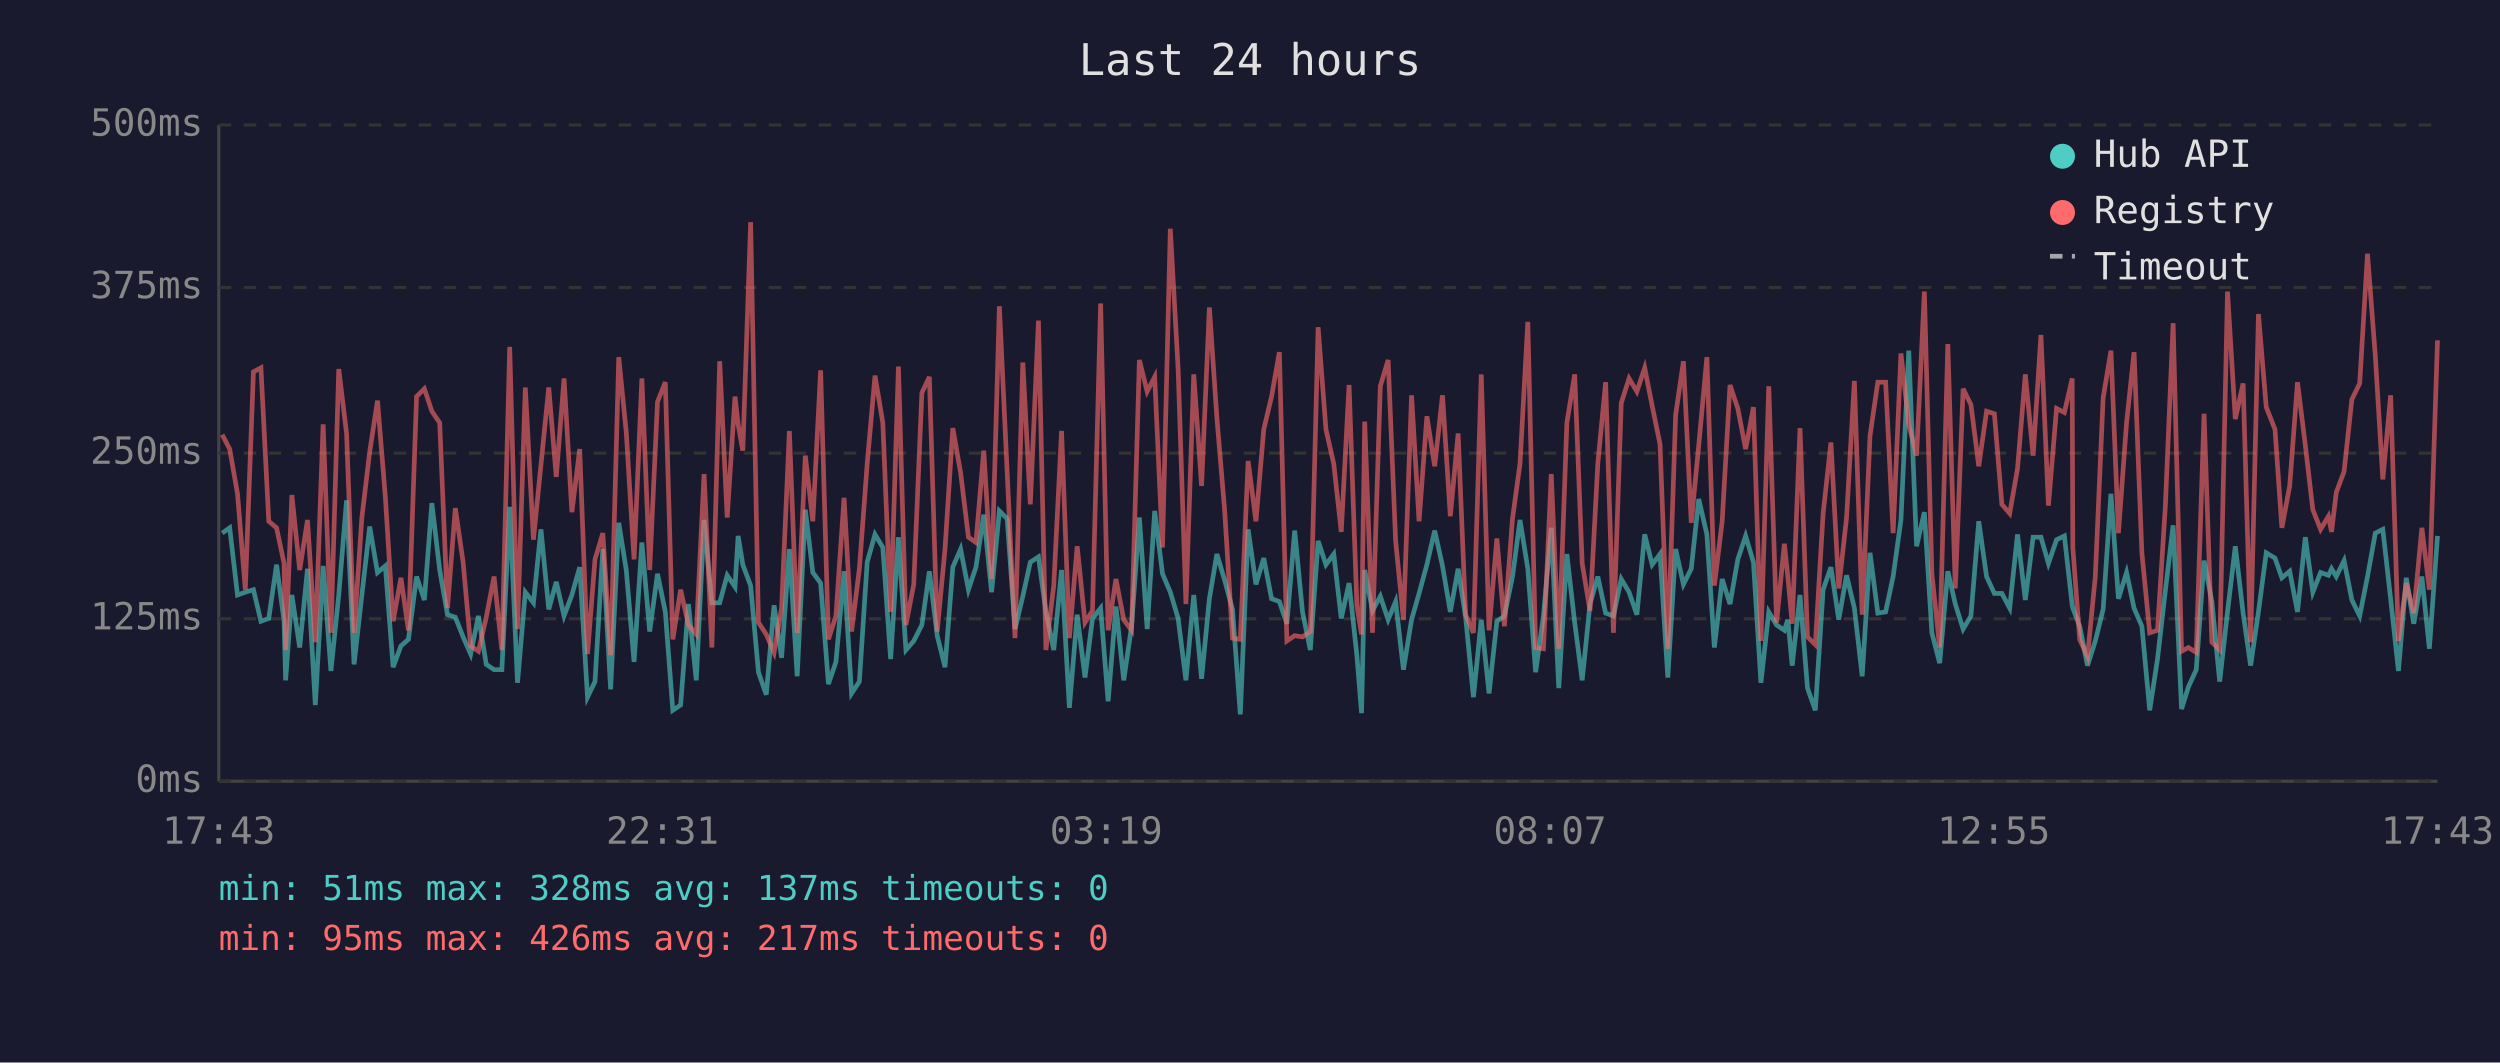
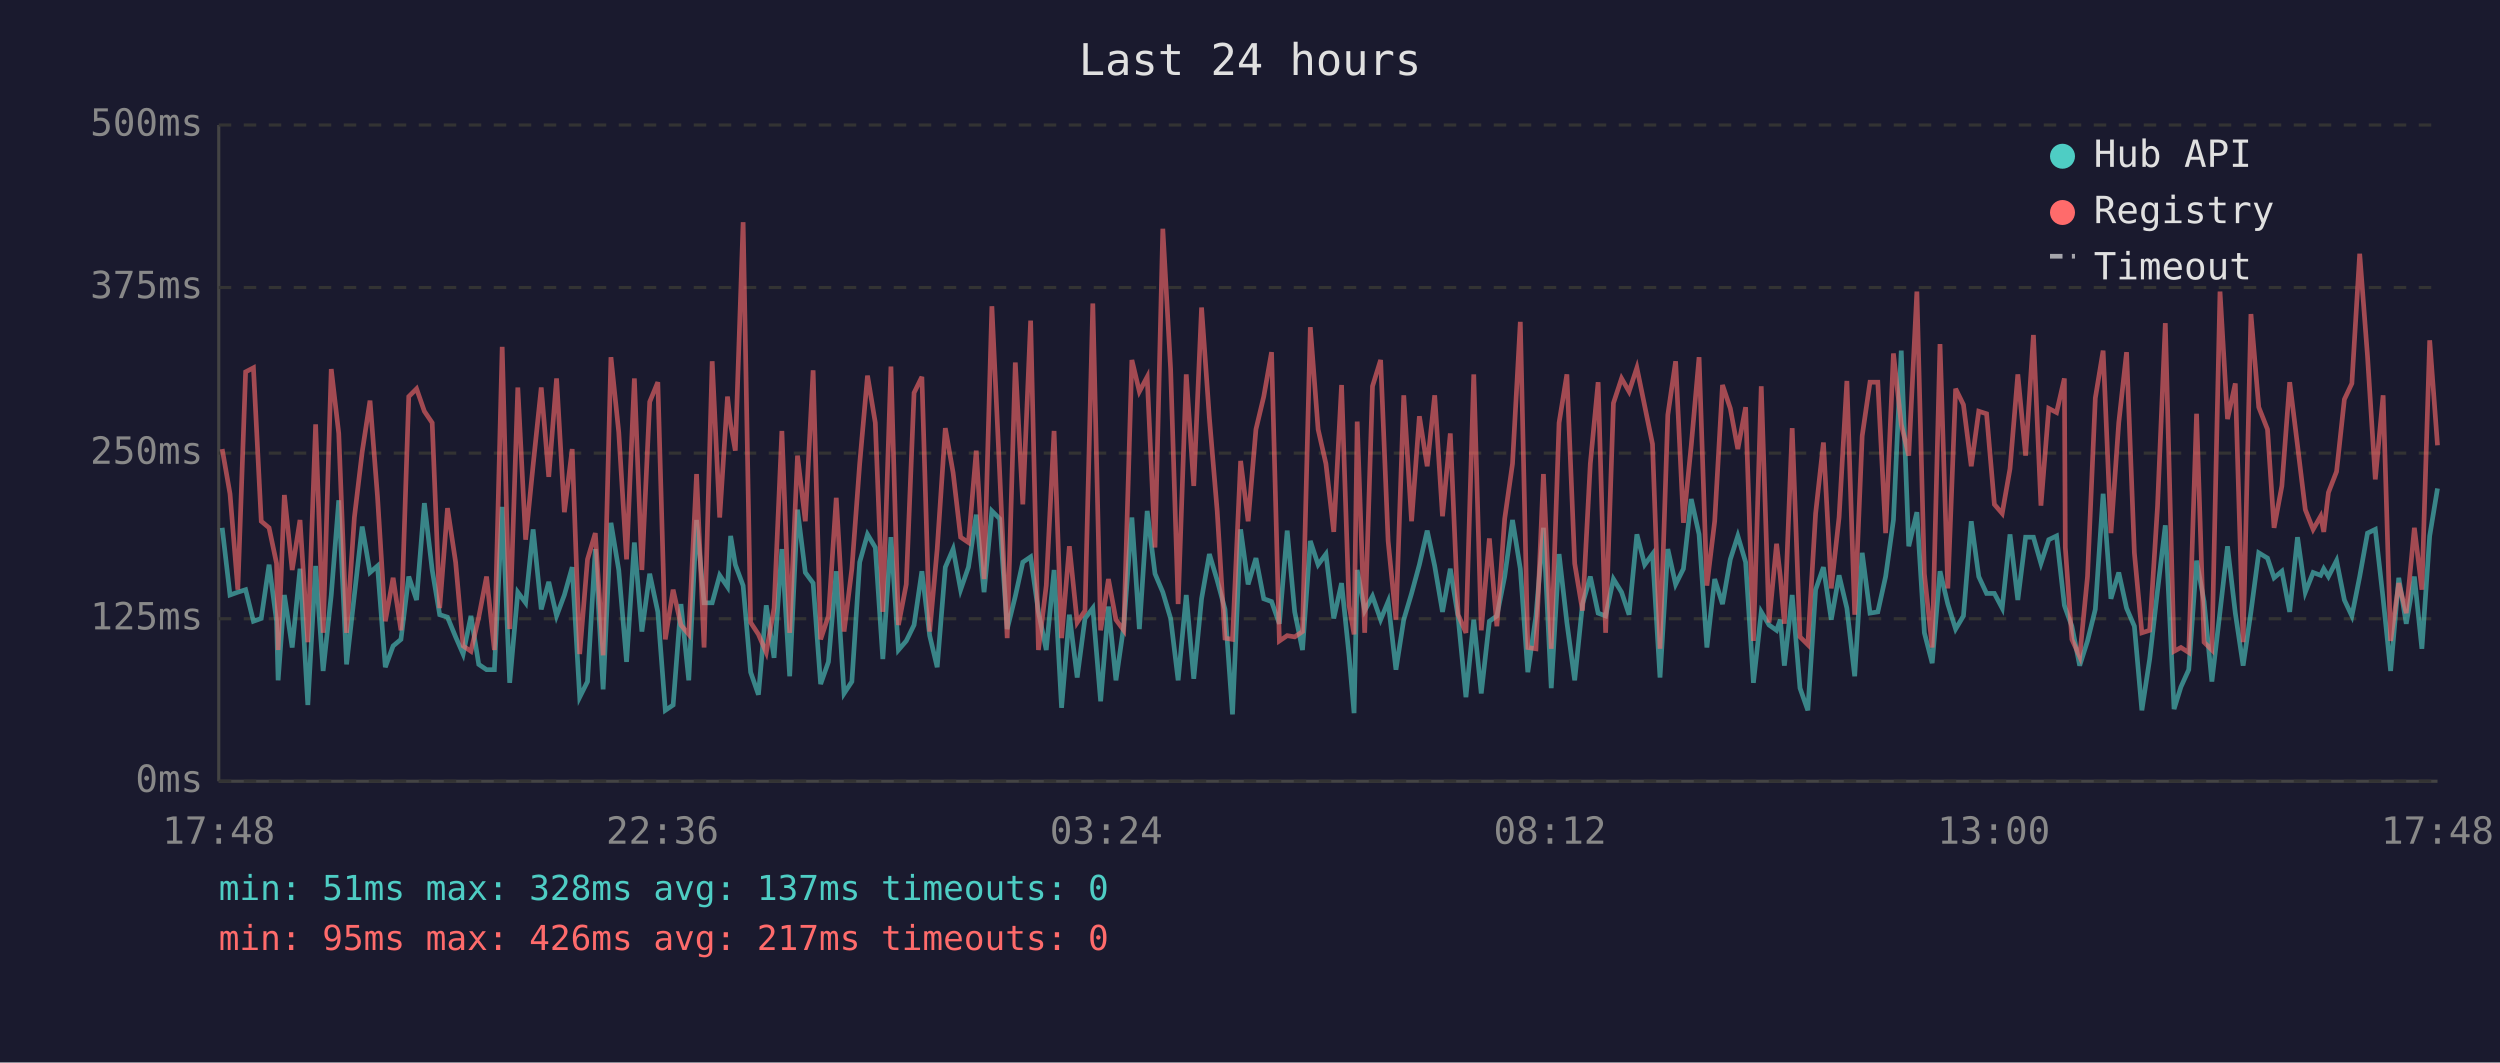
<svg xmlns="http://www.w3.org/2000/svg" viewBox="0 0 800 340" font-family="monospace" font-size="12">
  <rect width="800" height="340" fill="#1a1a2e" />
  <text x="400" y="24" fill="#e0e0e0" font-size="14" text-anchor="middle">Last 24 hours</text>
  <line x1="70" y1="40" x2="70" y2="250" stroke="#444" stroke-width="1" />
  <line x1="70" y1="250" x2="780" y2="250" stroke="#444" stroke-width="1" />
  <line x1="70" y1="250" x2="780" y2="250" stroke="#333" stroke-width="1" stroke-dasharray="4" />
  <text x="65" y="250" fill="#888" text-anchor="end" dominant-baseline="middle">0ms</text>
  <line x1="70" y1="198" x2="780" y2="198" stroke="#333" stroke-width="1" stroke-dasharray="4" />
  <text x="65" y="198" fill="#888" text-anchor="end" dominant-baseline="middle">125ms</text>
  <line x1="70" y1="145" x2="780" y2="145" stroke="#333" stroke-width="1" stroke-dasharray="4" />
  <text x="65" y="145" fill="#888" text-anchor="end" dominant-baseline="middle">250ms</text>
  <line x1="70" y1="92" x2="780" y2="92" stroke="#333" stroke-width="1" stroke-dasharray="4" />
  <text x="65" y="92" fill="#888" text-anchor="end" dominant-baseline="middle">375ms</text>
  <line x1="70" y1="40" x2="780" y2="40" stroke="#333" stroke-width="1" stroke-dasharray="4" />
  <text x="65" y="40" fill="#888" text-anchor="end" dominant-baseline="middle">500ms</text>
-   <text x="70" y="270" fill="#888" text-anchor="middle">17:43</text>
-   <text x="212" y="270" fill="#888" text-anchor="middle">22:31</text>
-   <text x="354" y="270" fill="#888" text-anchor="middle">03:19</text>
-   <text x="496" y="270" fill="#888" text-anchor="middle">08:07</text>
-   <text x="638" y="270" fill="#888" text-anchor="middle">12:55</text>
-   <text x="780" y="270" fill="#888" text-anchor="middle">17:43</text>
-   <polyline points="71.1,170.6 73.5,168.9 76.0,190.4 78.5,189.5 81.1,188.7 83.5,198.8 86.0,197.9 88.5,180.7 90.9,198.8 91.4,217.7 93.4,190.4 95.9,207.2 98.4,182.0 100.9,225.6 103.4,181.1 105.9,214.7 108.4,190.4 110.9,160.1 113.3,212.6 115.8,190.4 118.3,168.5 120.8,183.2 123.3,181.1 125.8,213.5 128.3,206.7 130.7,204.6 133.3,184.5 135.8,192.0 138.2,161.0 140.7,182.4 143.2,196.7 145.7,197.5 148.2,203.8 150.6,209.3 153.1,197.1 155.6,212.6 158.1,214.3 160.6,214.3 163.1,162.2 165.6,218.5 168.1,189.5 170.7,192.9 173.1,169.4 175.6,195.0 178.0,186.2 180.5,197.1 183.0,190.4 185.5,181.5 188.0,223.1 190.4,218.1 192.9,175.7 195.4,220.6 198.0,167.3 200.4,182.4 202.9,211.8 205.4,173.6 207.9,202.1 210.4,183.6 212.9,195.8 215.3,227.3 217.8,225.6 220.3,193.3 222.8,217.7 225.3,166.4 227.8,192.9 230.3,192.9 232.7,184.1 235.2,187.8 236.2,171.5 237.7,180.7 240.2,187.4 242.7,215.1 245.2,222.3 247.7,193.7 250.1,210.5 252.6,175.7 255.1,216.4 257.7,163.1 260.1,183.2 262.6,186.6 265.1,218.9 267.5,211.8 270.1,182.8 272.5,221.9 275.0,218.1 277.5,179.9 280.0,171.0 282.5,175.2 285.0,210.9 287.5,171.9 289.9,208.0 292.4,205.1 295.0,200.0 297.4,182.8 299.9,203.4 302.4,213.5 304.9,181.5 307.4,175.7 309.9,188.7 312.3,181.5 314.8,164.7 317.3,189.5 319.8,163.5 322.3,166.0 324.8,201.3 327.3,190.8 329.7,179.9 332.3,178.2 334.7,195.8 337.2,208.0 339.7,182.4 342.2,226.5 344.7,196.7 347.2,216.8 349.6,197.9 352.2,194.6 354.6,224.4 357.1,194.1 359.6,217.7 362.1,200.4 364.6,165.6 367.1,201.3 369.5,163.5 372.0,183.6 374.5,189.5 377.0,197.9 379.5,217.7 382.0,190.4 384.5,217.2 387.0,191.6 389.4,177.3 391.9,185.7 394.4,195.0 396.9,228.6 399.4,169.4 401.9,187.0 404.4,178.6 406.9,191.6 409.4,192.5 411.8,199.6 414.3,169.8 416.8,195.8 419.3,208.0 421.8,173.1 424.3,180.7 426.8,177.3 429.2,197.9 431.7,186.6 434.2,209.7 435.7,228.2 436.7,182.4 439.2,195.4 441.7,190.8 444.2,198.3 446.6,192.5 449.1,214.3 451.7,198.3 454.1,189.9 456.6,180.7 459.1,169.8 461.6,181.1 464.1,195.8 466.6,182.0 469.0,197.5 471.5,223.1 474.0,198.3 476.5,221.9 479.0,198.8 481.4,197.1 484.0,184.5 486.4,166.4 488.9,182.0 491.4,215.1 493.9,197.1 496.4,168.9 498.8,220.2 501.4,177.3 503.9,199.2 506.3,217.7 508.8,193.3 511.3,184.5 513.8,196.2 516.3,197.1 518.8,185.3 521.3,189.5 523.8,196.7 526.3,171.0 528.7,180.7 531.2,177.3 533.7,216.8 536.2,175.7 538.7,187.0 541.2,182.0 543.6,159.7 546.2,171.0 548.6,207.2 551.1,185.3 553.6,193.3 556.1,179.0 558.6,171.5 561.1,179.9 563.5,218.5 566.0,195.8 568.5,200.0 571.0,201.7 572.1,198.3 573.5,213.0 576.0,190.4 578.4,220.2 580.9,227.3 583.4,188.7 585.9,181.5 588.4,198.3 590.9,184.1 593.4,194.6 595.9,216.4 598.4,176.9 600.9,196.2 603.4,195.8 605.8,184.5 608.3,166.4 610.8,112.2 613.3,174.8 615.8,163.9 618.2,202.5 620.7,212.2 623.3,182.8 625.7,193.3 628.2,201.3 630.7,197.1 633.2,166.8 635.7,184.5 638.2,189.9 640.6,189.9 643.1,194.6 645.6,171.0 648.1,192.0 650.6,171.9 653.1,171.9 655.5,180.3 658.1,172.7 660.6,171.5 663.1,193.7 663.3,194.6 665.5,200.4 668.0,213.0 670.5,205.1 673.0,195.0 675.5,158.0 677.9,191.6 680.5,183.2 682.9,194.6 685.4,200.4 687.9,227.3 690.4,210.9 692.9,189.1 695.4,168.1 698.1,226.9 700.3,219.8 702.8,214.3 705.3,179.4 707.8,192.5 710.3,218.1 712.8,195.8 715.3,174.8 717.8,196.2 720.2,213.0 722.7,195.8 725.2,176.9 728.0,178.6 730.2,184.9 732.7,182.8 735.2,195.8 737.7,171.9 740.1,189.5 742.6,183.2 745.1,184.1 746.1,182.0 747.6,184.5 750.1,179.4 752.6,192.0 755.1,197.1 757.6,184.5 760.1,170.6 762.5,169.4 765.0,191.6 767.5,214.7 770.0,184.9 772.4,199.6 775.0,184.5 777.4,207.6 780.0,171.5" fill="none" stroke="#4ecdc4" stroke-width="1.5" opacity="0.6" />
-   <polyline points="71.1,139.1 73.5,143.7 76.0,158.0 78.5,188.7 81.1,119.0 83.5,117.7 86.0,166.8 88.5,168.9 90.9,180.3 91.4,208.0 93.4,158.4 95.9,182.4 98.4,166.4 100.9,205.5 103.4,135.8 105.9,202.5 108.4,118.1 110.9,138.7 113.3,202.5 115.8,165.6 118.3,144.6 120.8,128.2 123.3,158.9 125.8,198.8 128.3,184.9 130.7,201.7 133.3,126.9 135.8,124.4 138.2,131.6 140.7,135.3 143.2,194.6 145.7,162.6 148.2,179.9 150.6,206.7 153.1,208.4 155.6,197.5 158.1,184.5 160.6,208.0 163.1,111.0 165.6,201.3 168.1,124.0 170.7,172.7 173.1,148.8 175.6,124.0 178.0,152.6 180.5,121.1 183.0,163.9 185.5,143.7 188.0,209.3 190.4,179.0 192.9,170.6 195.4,209.7 198.0,114.3 200.4,138.3 202.9,179.0 205.4,121.1 207.9,182.4 210.4,128.6 212.9,122.3 215.3,204.6 217.8,188.7 220.3,200.0 222.8,203.0 225.3,151.7 227.8,207.2 230.3,115.6 232.7,165.6 235.2,126.9 236.2,135.8 237.7,144.2 240.2,71.1 242.7,199.2 245.2,203.0 247.7,208.8 250.1,194.6 252.6,137.9 255.1,202.5 257.7,145.8 260.1,166.8 262.6,118.5 265.1,204.6 267.5,197.1 270.1,159.3 272.5,202.1 275.0,182.0 277.5,148.4 280.0,120.2 282.5,135.3 285.0,195.8 287.5,117.3 289.9,200.0 292.4,187.0 295.0,125.7 297.4,120.6 299.9,202.1 302.4,175.7 304.9,137.0 307.4,151.3 309.9,171.9 312.3,173.6 314.8,144.2 317.3,185.3 319.8,98.0 322.3,151.3 324.8,204.2 327.3,116.0 329.7,161.4 332.3,102.6 334.7,208.0 337.2,187.4 339.7,137.9 342.2,204.2 344.7,174.8 347.2,199.2 349.6,195.4 352.2,97.1 354.6,201.7 357.1,185.3 359.6,198.3 362.1,201.7 364.6,115.2 367.1,125.3 369.5,120.6 372.0,175.2 374.5,73.2 377.0,118.1 379.5,193.3 382.0,119.8 384.5,155.5 387.0,98.4 389.4,133.7 391.9,163.5 394.4,204.2 396.9,204.6 399.4,147.5 401.9,166.8 404.4,137.4 406.9,126.9 409.4,112.7 411.8,205.1 414.3,203.4 416.8,203.8 419.3,202.1 421.8,104.7 424.3,137.4 426.8,148.4 429.2,170.2 431.7,123.2 434.2,193.7 435.7,203.0 436.7,134.9 439.2,202.5 441.7,123.6 444.2,115.2 446.6,173.1 449.1,198.3 451.7,126.5 454.1,166.8 456.6,133.2 459.1,149.2 461.6,126.5 464.1,165.2 466.6,138.7 469.0,196.7 471.5,202.5 474.0,119.8 476.5,201.7 479.0,172.3 481.4,200.4 484.0,166.0 486.4,148.4 488.9,103.0 491.4,207.2 493.9,207.6 496.4,151.7 498.8,207.6 501.4,135.3 503.9,119.8 506.3,180.3 508.8,195.4 511.3,148.4 513.8,122.3 516.3,202.5 518.8,129.0 521.3,121.1 523.8,125.3 526.3,117.7 528.7,129.9 531.2,142.1 533.7,207.6 536.2,132.8 538.7,115.6 541.2,167.3 543.6,142.5 546.2,114.3 548.6,187.4 551.1,166.8 553.6,123.2 556.1,130.7 558.6,143.7 561.1,130.3 563.5,205.1 566.0,123.6 568.5,199.2 571.0,174.0 572.1,184.5 573.5,199.6 576.0,137.0 578.4,203.8 580.9,206.3 583.4,164.3 585.9,141.6 588.4,188.3 590.9,165.6 593.4,121.9 595.9,196.7 598.4,139.5 600.9,122.3 603.4,122.3 605.8,170.6 608.3,113.1 610.8,135.8 613.3,145.8 615.8,93.3 618.2,183.6 620.7,207.2 623.3,110.1 625.7,188.3 628.2,124.4 630.7,129.5 633.2,149.2 635.7,131.6 638.2,132.4 640.6,161.4 643.1,164.3 645.6,150.0 648.1,119.8 650.6,145.8 653.1,107.2 655.5,161.8 658.1,130.7 660.6,132.0 663.1,121.1 663.3,175.2 665.5,204.6 668.0,210.1 670.5,184.5 673.0,127.4 675.5,112.2 677.9,170.6 680.5,135.3 682.9,112.7 685.4,176.9 687.9,202.5 690.4,201.7 692.9,162.2 695.4,103.4 698.1,208.4 700.3,207.2 702.8,208.8 705.3,132.4 707.8,205.5 710.3,208.0 712.8,93.3 715.3,134.1 717.8,122.7 720.2,205.5 722.7,100.5 725.2,130.3 728.0,137.4 730.2,168.9 732.7,155.5 735.2,122.3 737.7,142.5 740.1,163.1 742.6,169.4 745.1,165.2 746.1,170.2 747.6,157.6 750.1,150.9 752.6,127.8 755.1,122.7 757.6,81.2 760.1,113.9 762.5,153.4 765.0,126.5 767.5,205.1 770.0,186.6 772.4,196.2 775.0,168.9 777.4,188.7 780.0,108.9" fill="none" stroke="#ff6b6b" stroke-width="1.5" opacity="0.6" />
+   <text x="70" y="270" fill="#888" text-anchor="middle">17:48</text>
+   <text x="212" y="270" fill="#888" text-anchor="middle">22:36</text>
+   <text x="354" y="270" fill="#888" text-anchor="middle">03:24</text>
+   <text x="496" y="270" fill="#888" text-anchor="middle">08:12</text>
+   <text x="638" y="270" fill="#888" text-anchor="middle">13:00</text>
+   <text x="780" y="270" fill="#888" text-anchor="middle">17:48</text>
+   <polyline points="71.1,168.9 73.6,190.4 76.1,189.5 78.6,188.7 81.1,198.8 83.6,197.9 86.1,180.7 88.5,198.8 89.0,217.7 91.0,190.4 93.5,207.2 96.0,182.0 98.5,225.6 101.0,181.1 103.4,214.7 106.0,190.4 108.4,160.1 110.9,212.6 113.4,190.4 115.9,168.5 118.4,183.2 120.8,181.1 123.3,213.5 125.8,206.7 128.3,204.6 130.8,184.5 133.3,192.0 135.8,161.0 138.3,182.4 140.7,196.7 143.2,197.5 145.8,203.8 148.2,209.3 150.7,197.1 153.2,212.6 155.7,214.3 158.2,214.3 160.7,162.2 163.1,218.5 165.7,189.5 168.2,192.9 170.6,169.4 173.2,195.0 175.6,186.2 178.1,197.1 180.6,190.4 183.1,181.5 185.5,223.1 188.0,218.1 190.5,175.7 193.0,220.6 195.5,167.3 198.0,182.4 200.5,211.8 203.0,173.6 205.4,202.1 207.9,183.6 210.5,195.8 212.9,227.3 215.4,225.6 217.9,193.3 220.4,217.7 222.9,166.4 225.3,192.9 227.9,192.9 230.3,184.1 232.8,187.8 233.8,171.5 235.3,180.7 237.8,187.4 240.2,215.1 242.7,222.3 245.2,193.7 247.7,210.5 250.2,175.7 252.7,216.4 255.2,163.1 257.7,183.2 260.2,186.6 262.6,218.9 265.1,211.8 267.6,182.8 270.1,221.9 272.6,218.1 275.1,179.9 277.6,171.0 280.1,175.2 282.5,210.9 285.1,171.9 287.5,208.0 290.0,205.1 292.5,200.0 295.0,182.8 297.5,203.4 299.9,213.5 302.5,181.5 305.0,175.7 307.4,188.7 309.9,181.5 312.4,164.7 314.9,189.5 317.4,163.5 319.9,166.0 322.3,201.3 324.9,190.8 327.3,179.9 329.8,178.2 332.3,195.8 334.8,208.0 337.3,182.4 339.7,226.5 342.2,196.7 344.7,216.8 347.2,197.9 349.7,194.6 352.2,224.4 354.7,194.1 357.1,217.7 359.6,200.4 362.2,165.6 364.6,201.3 367.1,163.5 369.6,183.6 372.1,189.5 374.6,197.9 377.0,217.7 379.6,190.4 382.0,217.2 384.5,191.6 387.0,177.3 389.5,185.7 392.0,195.0 394.4,228.6 397.0,169.4 399.4,187.0 401.9,178.6 404.4,191.6 406.9,192.5 409.4,199.6 411.9,169.8 414.3,195.8 416.8,208.0 419.3,173.1 421.8,180.7 424.3,177.3 426.8,197.9 429.3,186.6 431.7,209.7 433.3,228.2 434.3,182.4 436.7,195.4 439.2,190.8 441.8,198.3 444.2,192.5 446.7,214.3 449.2,198.3 451.7,189.9 454.2,180.7 456.7,169.8 459.1,181.1 461.6,195.8 464.1,182.0 466.6,197.5 469.1,223.1 471.6,198.3 474.0,221.9 476.6,198.8 479.0,197.1 481.5,184.5 484.0,166.4 486.5,182.0 488.9,215.1 491.5,197.1 493.9,168.9 496.4,220.2 498.9,177.3 501.4,199.2 503.9,217.7 506.4,193.3 508.9,184.5 511.4,196.2 513.8,197.1 516.3,185.3 518.9,189.5 521.3,196.7 523.8,171.0 526.3,180.7 528.8,177.3 531.2,216.8 533.7,175.7 536.2,187.0 538.7,182.0 541.2,159.7 543.7,171.0 546.2,207.2 548.7,185.3 551.2,193.3 553.7,179.0 556.1,171.5 558.6,179.9 561.1,218.5 563.6,195.8 566.1,200.0 568.5,201.7 569.7,198.3 571.0,213.0 573.5,190.4 576.0,220.2 578.5,227.3 581.0,188.7 583.5,181.5 586.0,198.3 588.5,184.1 591.0,194.6 593.5,216.4 595.9,176.9 598.4,196.2 600.9,195.8 603.4,184.5 605.9,166.4 608.4,112.2 610.8,174.8 613.4,163.9 615.8,202.5 618.3,212.2 620.8,182.8 623.3,193.3 625.8,201.3 628.3,197.1 630.8,166.8 633.2,184.5 635.7,189.9 638.2,189.9 640.7,194.6 643.2,171.0 645.7,192.0 648.2,171.9 650.7,171.9 653.1,180.3 655.6,172.7 658.1,171.5 660.6,193.7 660.9,194.6 663.0,200.4 665.5,213.0 668.0,205.1 670.5,195.0 673.0,158.0 675.5,191.6 678.0,183.2 680.5,194.6 683.0,200.4 685.4,227.3 687.9,210.9 690.4,189.1 692.9,168.1 695.7,226.9 697.9,219.8 700.4,214.3 702.9,179.4 705.3,192.5 707.8,218.1 710.4,195.8 712.8,174.8 715.3,196.2 717.8,213.0 720.3,195.8 722.8,176.9 725.6,178.6 727.7,184.9 730.2,182.8 732.7,195.8 735.2,171.9 737.7,189.5 740.2,183.2 742.6,184.1 743.6,182.0 745.1,184.5 747.7,179.4 750.2,192.0 752.6,197.1 755.1,184.5 757.6,170.6 760.1,169.4 762.6,191.6 765.0,214.7 767.6,184.9 770.0,199.6 772.6,184.5 775.0,207.6 777.5,171.5 780.0,156.3" fill="none" stroke="#4ecdc4" stroke-width="1.5" opacity="0.6" />
+   <polyline points="71.1,143.7 73.6,158.0 76.1,188.7 78.6,119.0 81.1,117.7 83.6,166.8 86.1,168.9 88.5,180.3 89.0,208.0 91.0,158.4 93.5,182.4 96.0,166.4 98.5,205.5 101.0,135.8 103.4,202.5 106.0,118.1 108.4,138.7 110.9,202.5 113.4,165.6 115.9,144.6 118.4,128.2 120.8,158.9 123.3,198.8 125.8,184.9 128.3,201.7 130.8,126.9 133.3,124.4 135.8,131.6 138.3,135.3 140.7,194.6 143.2,162.6 145.8,179.9 148.2,206.7 150.7,208.4 153.2,197.5 155.7,184.5 158.2,208.0 160.7,111.0 163.1,201.3 165.7,124.0 168.2,172.7 170.6,148.8 173.2,124.0 175.6,152.6 178.1,121.1 180.6,163.9 183.1,143.7 185.5,209.3 188.0,179.0 190.5,170.6 193.0,209.7 195.5,114.3 198.0,138.3 200.5,179.0 203.0,121.1 205.4,182.4 207.9,128.6 210.5,122.3 212.9,204.6 215.4,188.7 217.9,200.0 220.4,203.0 222.9,151.7 225.3,207.2 227.9,115.6 230.3,165.6 232.8,126.9 233.8,135.8 235.3,144.2 237.8,71.1 240.2,199.2 242.7,203.0 245.2,208.8 247.7,194.6 250.2,137.9 252.7,202.5 255.2,145.8 257.7,166.8 260.2,118.5 262.6,204.6 265.1,197.1 267.6,159.3 270.1,202.1 272.6,182.0 275.1,148.4 277.6,120.2 280.1,135.3 282.5,195.8 285.1,117.3 287.5,200.0 290.0,187.0 292.5,125.7 295.0,120.6 297.5,202.1 299.9,175.7 302.5,137.0 305.0,151.3 307.4,171.9 309.9,173.6 312.4,144.2 314.9,185.3 317.4,98.0 319.9,151.3 322.3,204.2 324.9,116.0 327.3,161.4 329.8,102.6 332.3,208.0 334.8,187.4 337.3,137.9 339.7,204.2 342.2,174.8 344.7,199.2 347.2,195.4 349.7,97.1 352.2,201.7 354.7,185.3 357.1,198.3 359.6,201.7 362.2,115.2 364.6,125.3 367.1,120.6 369.6,175.2 372.1,73.2 374.6,118.1 377.0,193.3 379.6,119.8 382.0,155.5 384.5,98.4 387.0,133.7 389.5,163.5 392.0,204.2 394.4,204.6 397.0,147.5 399.4,166.8 401.9,137.4 404.4,126.9 406.9,112.7 409.4,205.1 411.9,203.4 414.3,203.8 416.8,202.1 419.3,104.7 421.8,137.4 424.3,148.4 426.8,170.2 429.3,123.2 431.7,193.7 433.3,203.0 434.3,134.9 436.7,202.5 439.2,123.6 441.8,115.2 444.2,173.1 446.7,198.3 449.2,126.5 451.7,166.8 454.2,133.2 456.7,149.2 459.1,126.5 461.6,165.2 464.1,138.7 466.6,196.7 469.1,202.5 471.6,119.8 474.0,201.7 476.6,172.3 479.0,200.4 481.5,166.0 484.0,148.4 486.5,103.0 488.9,207.2 491.5,207.6 493.9,151.7 496.4,207.6 498.9,135.3 501.4,119.8 503.9,180.3 506.4,195.4 508.9,148.4 511.4,122.3 513.8,202.5 516.3,129.0 518.9,121.1 521.3,125.3 523.8,117.7 526.3,129.9 528.8,142.1 531.2,207.6 533.7,132.8 536.2,115.6 538.7,167.3 541.2,142.5 543.7,114.3 546.2,187.4 548.7,166.8 551.2,123.2 553.7,130.7 556.1,143.7 558.6,130.3 561.1,205.1 563.6,123.6 566.1,199.2 568.5,174.0 569.7,184.5 571.0,199.6 573.5,137.0 576.0,203.8 578.5,206.3 581.0,164.3 583.5,141.6 586.0,188.3 588.5,165.6 591.0,121.9 593.5,196.7 595.9,139.5 598.4,122.3 600.9,122.3 603.4,170.6 605.9,113.1 608.4,135.8 610.8,145.8 613.4,93.3 615.8,183.6 618.3,207.2 620.8,110.1 623.3,188.3 625.8,124.4 628.3,129.5 630.8,149.2 633.2,131.6 635.7,132.4 638.2,161.4 640.7,164.3 643.2,150.0 645.7,119.8 648.2,145.8 650.7,107.2 653.1,161.8 655.6,130.7 658.1,132.0 660.6,121.1 660.9,175.2 663.0,204.6 665.5,210.1 668.0,184.5 670.5,127.4 673.0,112.2 675.5,170.6 678.0,135.3 680.5,112.7 683.0,176.9 685.4,202.5 687.9,201.7 690.4,162.2 692.9,103.4 695.7,208.4 697.9,207.2 700.4,208.8 702.9,132.4 705.3,205.5 707.8,208.0 710.4,93.3 712.8,134.1 715.3,122.7 717.8,205.5 720.3,100.5 722.8,130.3 725.6,137.4 727.7,168.9 730.2,155.5 732.7,122.3 735.2,142.5 737.7,163.1 740.2,169.4 742.6,165.2 743.6,170.2 745.1,157.6 747.7,150.9 750.2,127.8 752.6,122.7 755.1,81.2 757.6,113.9 760.1,153.4 762.6,126.5 765.0,205.1 767.6,186.6 770.0,196.2 772.6,168.9 775.0,188.7 777.5,108.9 780.0,142.5" fill="none" stroke="#ff6b6b" stroke-width="1.5" opacity="0.6" />
  <circle cx="660" cy="50" r="4" fill="#4ecdc4" />
  <text x="670" y="50" fill="#e0e0e0" dominant-baseline="middle">Hub API</text>
  <circle cx="660" cy="68" r="4" fill="#ff6b6b" />
  <text x="670" y="68" fill="#e0e0e0" dominant-baseline="middle">Registry</text>
  <line x1="656" y1="82" x2="664" y2="82" stroke="#e0e0e0" stroke-width="1.5" stroke-dasharray="4,3" opacity="0.7" />
  <text x="670" y="86" fill="#e0e0e0" dominant-baseline="middle">Timeout</text>
  <text x="70" y="288" fill="#4ecdc4" font-size="11">min: 51ms  max: 328ms  avg: 137ms  timeouts: 0</text>
  <text x="70" y="304" fill="#ff6b6b" font-size="11">min: 95ms  max: 426ms  avg: 217ms  timeouts: 0</text>
</svg>
